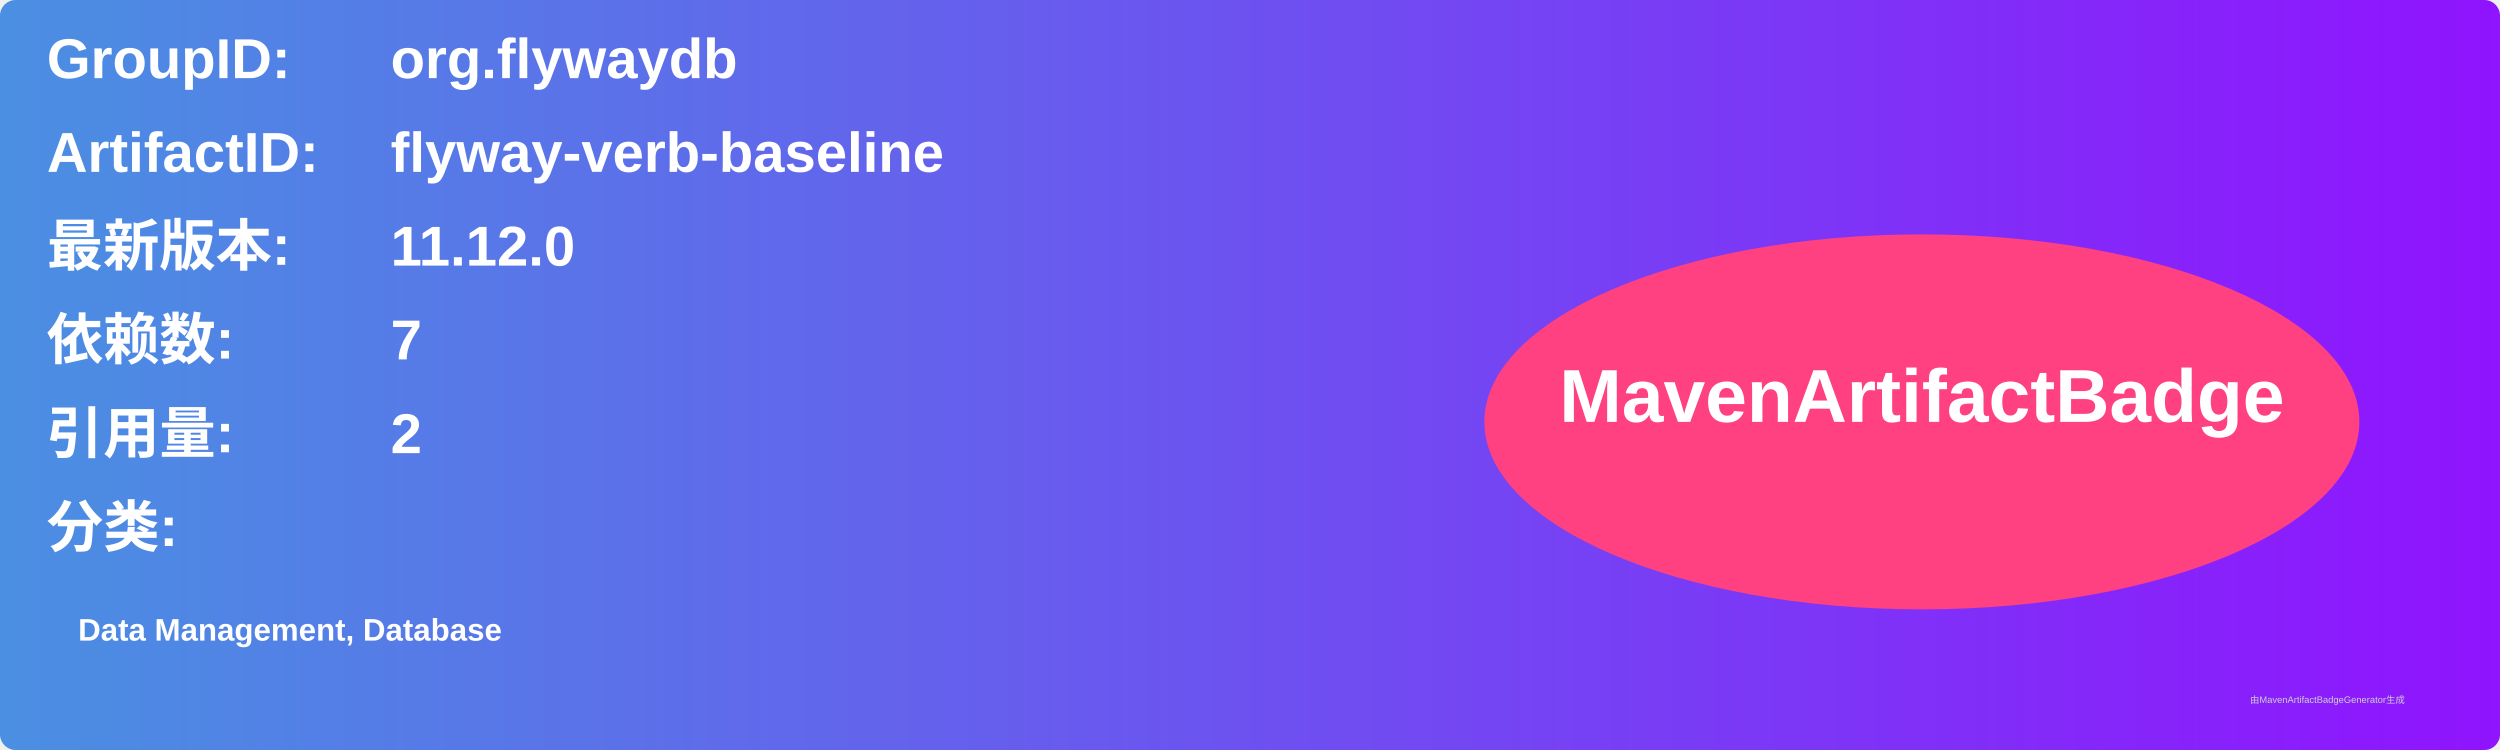
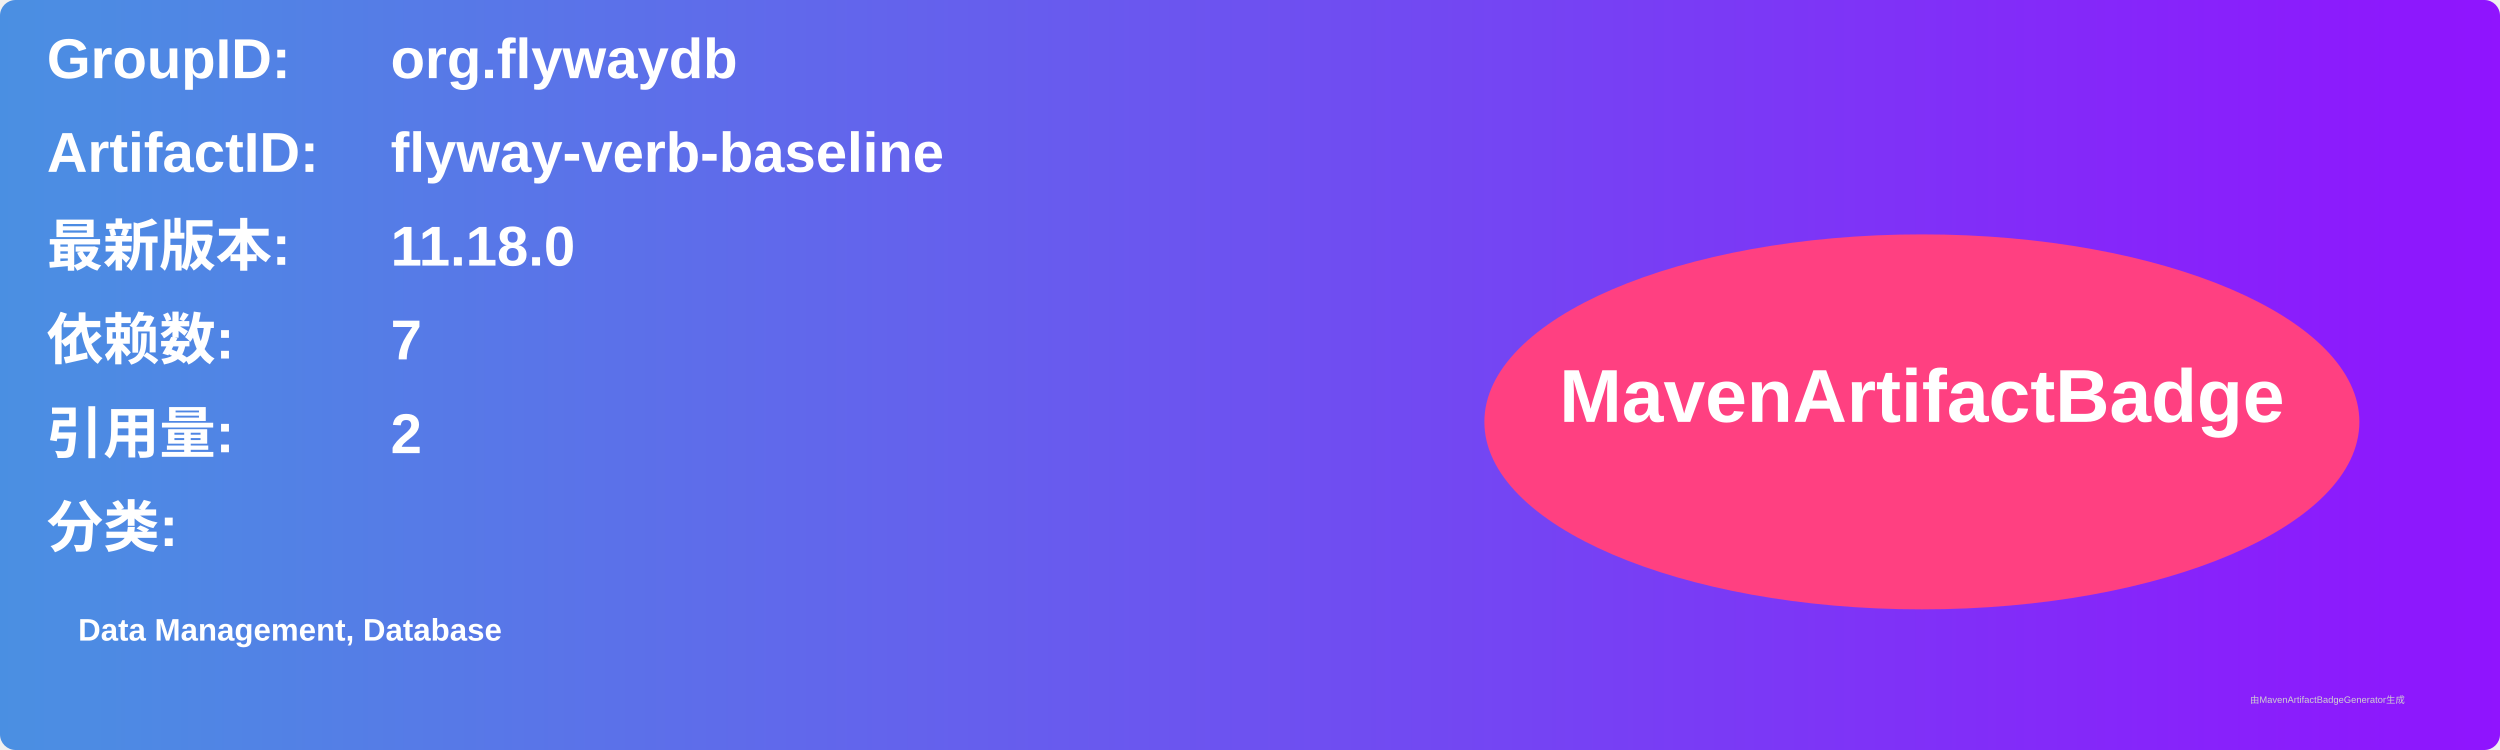
<svg xmlns="http://www.w3.org/2000/svg" width="800" height="240" viewBox="0 0 800 240">
  <linearGradient id="grad" x1="0%" y1="0%" x2="100%" y2="0%">
    <stop offset="0%" stop-color="#4a90e2" />
    <stop offset="100%" stop-color="#9013fe" />
  </linearGradient>
  <rect width="100%" height="100%" rx="5" ry="5" fill="url(#grad)" />
  <g transform="translate(15, 15)">
    <text x="0" y="10" font-family="Arial" font-size="18" fill="white" font-weight="bold" width="260">GroupID:</text>
    <text x="110" y="10" font-family="Arial" font-size="18" fill="white" font-weight="bold" width="460">org.flywaydb</text>
    <text x="0" y="40" font-family="Arial" font-size="18" fill="white" font-weight="bold" width="260">ArtifactID:</text>
    <text x="110" y="40" font-family="Arial" font-size="18" fill="white" font-weight="bold" width="460">flyway-verb-baseline</text>
    <text x="0" y="70" font-family="Arial" font-size="18" fill="white" font-weight="bold">最新版本:</text>
    <text x="110" y="70" font-family="Arial" font-size="18" fill="white" font-weight="bold">
-       <tspan font-weight="bold">11.12.0</tspan>
+       <tspan font-weight="bold">11.18.0</tspan>
    </text>
    <text x="0" y="100" font-family="Arial" font-size="18" fill="white" font-weight="bold">依赖数: </text>
    <text x="110" y="100" font-family="Arial" font-size="18" fill="white">
      <tspan font-weight="bold">7</tspan>
    </text>
    <text x="0" y="130" font-family="Arial" font-size="18" fill="white" font-weight="bold">引用量: </text>
    <text x="110" y="130" font-family="Arial" font-size="18" fill="white">
      <tspan font-weight="bold">2</tspan>
    </text>
    <text x="0" y="160" font-family="Arial" font-size="18" fill="white" font-weight="bold">分类:</text>
    <text x="10" y="190" font-family="Arial" font-size="10" fill="white">
      <tspan font-weight="bold">Data Management, Database</tspan>
    </text>
    <ellipse cx="600" cy="120" rx="140" ry="60" fill="#ff4081" />
    <text x="600" y="120" text-anchor="middle" font-family="Arial" font-size="24" fill="white" font-weight="bold">MavenArtifactBadge</text>
  </g>
  <text x="720" y="225" font-family="Arial" font-size="3" fill="#d0d0d0">由MavenArtifactBadgeGenerator生成</text>
</svg>
